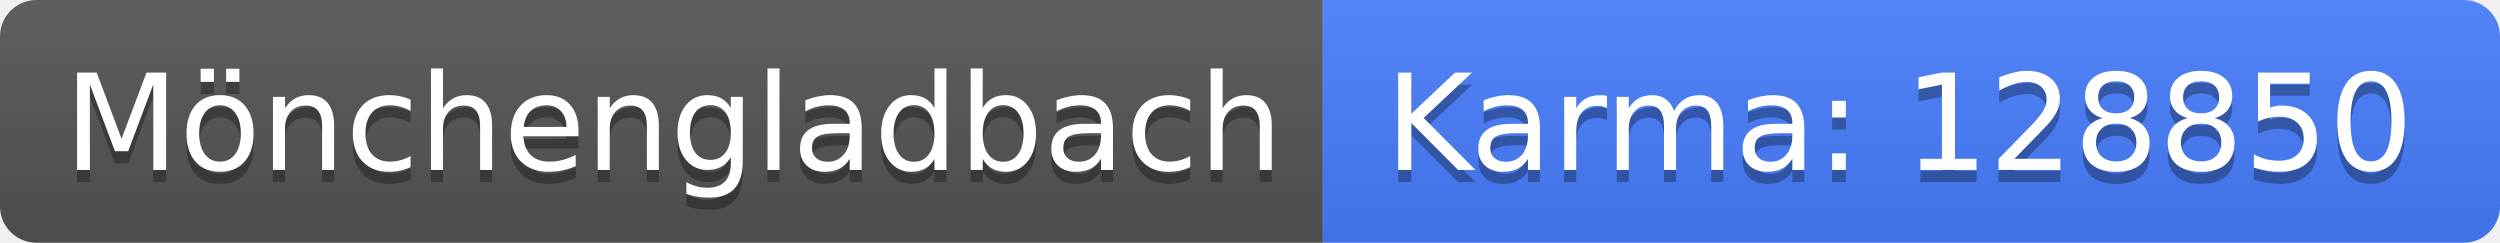
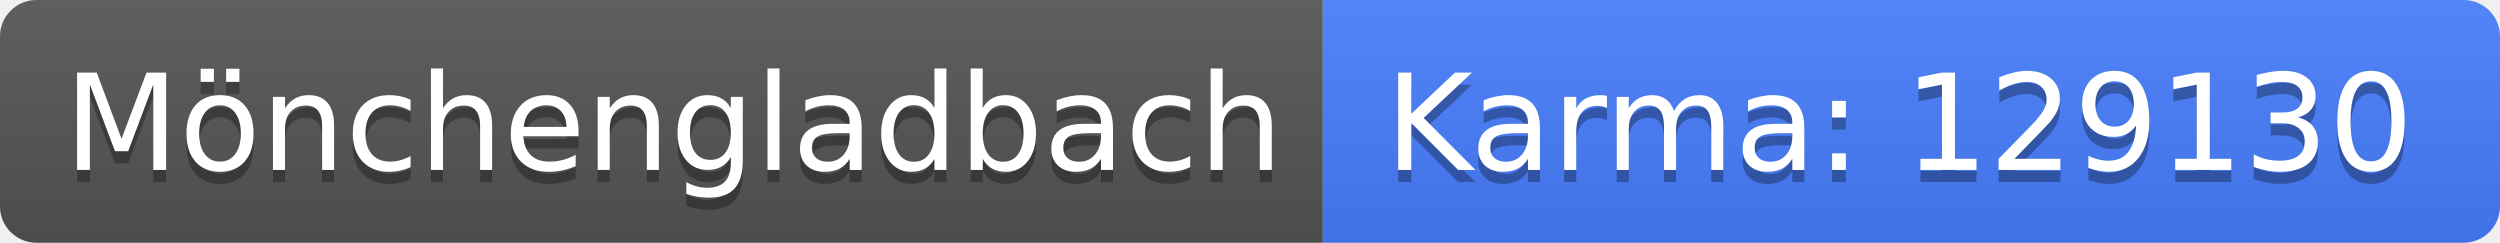
<svg xmlns="http://www.w3.org/2000/svg" width="206" height="20">
  <linearGradient id="b" x2="0" y2="100%">
    <stop offset="0" stop-color="#bbb" stop-opacity=".1" />
    <stop offset="1" stop-opacity=".1" />
  </linearGradient>
  <clipPath id="a">
    <rect width="206" height="20" rx="3" fill="#fff" />
  </clipPath>
  <g clip-path="url(#a)">
    <path fill="#555" d="M0 0h109v20H0z" />
    <path fill="#477eff" d="M109 0h97v20H109z" />
    <path fill="url(#b)" d="M0 0h206v20H0z" />
  </g>
  <g fill="#fff" text-anchor="middle" font-family="DejaVu Sans,Verdana,Geneva,sans-serif" font-size="110">
    <text x="555" y="150" fill="#010101" fill-opacity=".3" transform="scale(.1)" textLength="990">Mönchengladbach</text>
    <text x="555" y="140" transform="scale(.1)" textLength="990">Mönchengladbach</text>
-     <text x="1565" y="150" fill="#010101" fill-opacity=".3" transform="scale(.1)" textLength="870">Karma: 128850</text>
-     <text x="1565" y="140" transform="scale(.1)" textLength="870">Karma: 128850</text>
+     <text x="1565" y="150" fill="#010101" fill-opacity=".3" transform="scale(.1)" textLength="870">Karma: 129130</text>
+     <text x="1565" y="140" transform="scale(.1)" textLength="870">Karma: 129130</text>
  </g>
</svg>
